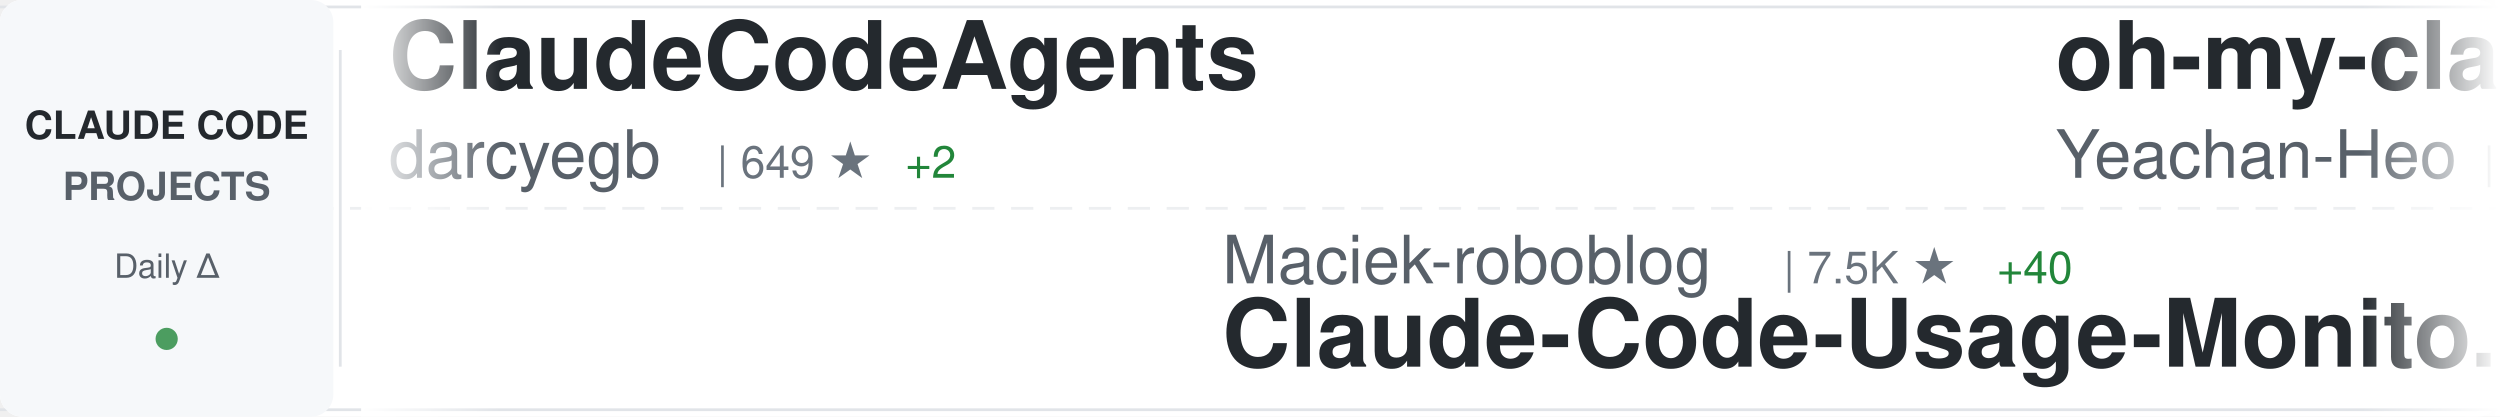
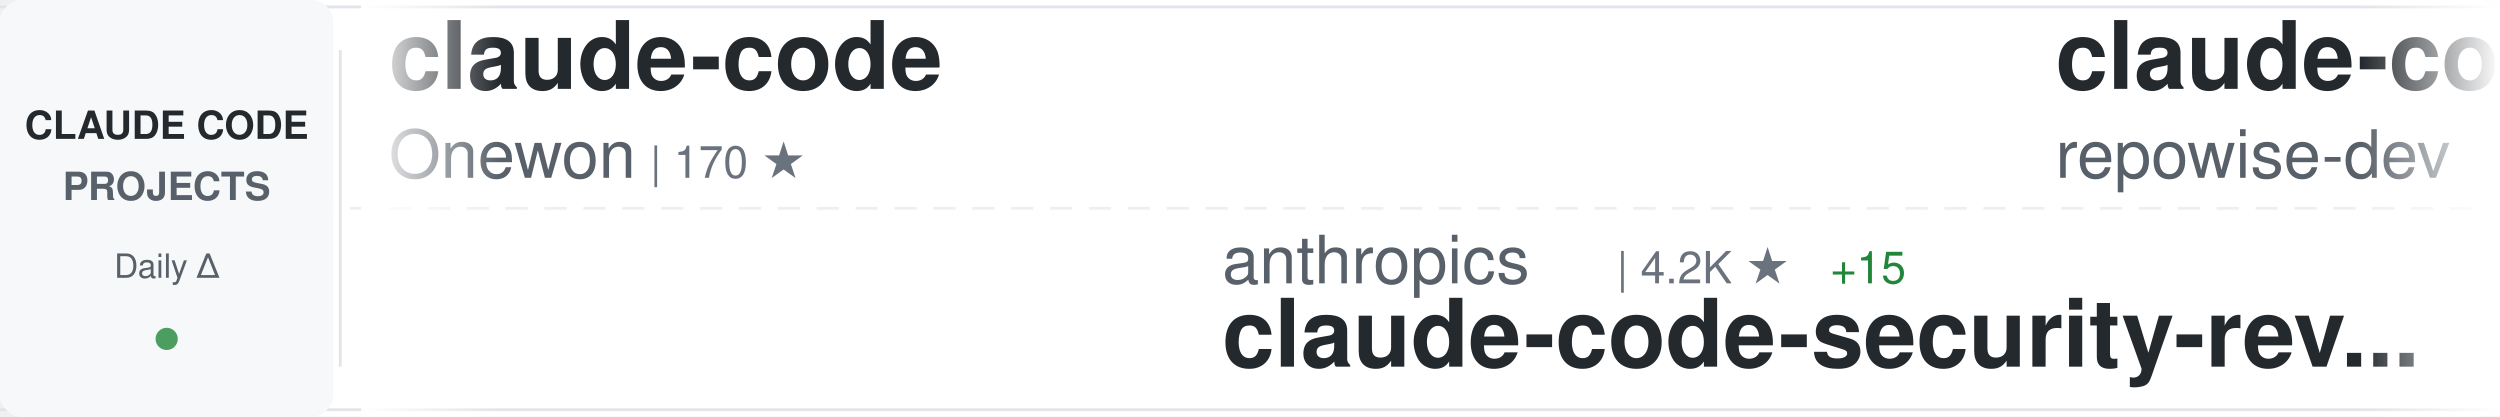
<svg xmlns="http://www.w3.org/2000/svg" width="900" height="150">
  <defs>
    <linearGradient id="awesomeLeftFade" x1="0%" y1="0%" x2="100%" y2="0%">
      <stop offset="0%" style="stop-color:#ffffff;stop-opacity:1" />
      <stop offset="100%" style="stop-color:#ffffff;stop-opacity:0" />
    </linearGradient>
    <linearGradient id="awesomeRightFade" x1="0%" y1="0%" x2="100%" y2="0%">
      <stop offset="0%" style="stop-color:#ffffff;stop-opacity:0" />
      <stop offset="100%" style="stop-color:#ffffff;stop-opacity:1" />
    </linearGradient>
  </defs>
  <rect width="900" height="150" fill="#ffffff" rx="8" />
  <rect x="0" y="2" width="900" height="1" fill="#e1e4e8" />
  <rect x="0" y="147" width="900" height="1" fill="#e1e4e8" />
  <line x1="0" y1="75" x2="900" y2="75" stroke="#e1e4e8" stroke-width="1" stroke-dasharray="8 6" opacity="0.6" />
  <rect x="0" y="0" width="120" height="150" fill="#f6f8fa" rx="8" />
  <text x="60" y="50" font-family="-apple-system, BlinkMacSystemFont, 'Segoe UI', Helvetica, Arial, sans-serif" font-size="14" font-weight="600" fill="#24292e" text-anchor="middle">CLAUDE CODE</text>
  <text x="60" y="72" font-family="-apple-system, BlinkMacSystemFont, 'Segoe UI', Helvetica, Arial, sans-serif" font-size="14" font-weight="600" fill="#586069" text-anchor="middle">PROJECTS</text>
  <text x="60" y="100" font-family="-apple-system, BlinkMacSystemFont, 'Segoe UI', Helvetica, Arial, sans-serif" font-size="12" font-weight="500" fill="#586069" text-anchor="middle">Daily Δ</text>
  <circle cx="60" cy="122" r="4" fill="#22863a" opacity="0.8" />
  <rect x="122" y="18" width="1" height="114" fill="#e1e4e8" />
  <clipPath id="awesomeTickerClip">
    <rect x="130" y="0" width="770" height="150" />
  </clipPath>
  <g clip-path="url(#awesomeTickerClip)">
    <g id="awesomeTickerItems">
      <animateTransform attributeName="transform" attributeType="XML" type="translate" from="0 0" to="-3000 0" dur="54s" repeatCount="indefinite" />
      <g transform="translate(0, 0)">
-         <text x="140" y="32" font-family="-apple-system, BlinkMacSystemFont, 'Segoe UI', Helvetica, Arial, sans-serif" font-size="34" font-weight="600" fill="#24292e">ClaudeCodeAgents</text>
-         <text x="140" y="64" font-family="-apple-system, BlinkMacSystemFont, 'Segoe UI', Helvetica, Arial, sans-serif" font-size="24" font-weight="400" fill="#586069">darcyegb</text>
-         <text x="258" y="64" font-family="-apple-system, BlinkMacSystemFont, 'Segoe UI', Helvetica, Arial, sans-serif" font-size="16" font-weight="500" fill="#6a737d">| 649 ★</text>
-         <text x="326" y="64" font-family="-apple-system, BlinkMacSystemFont, 'Segoe UI', Helvetica, Arial, sans-serif" font-size="16" font-weight="500" fill="#22863a"> +2</text>
+         <text x="140" y="32" font-family="-apple-system, BlinkMacSystemFont, 'Segoe UI', Helvetica, Arial, sans-serif" font-size="34" font-weight="600" fill="#24292e">claude-code</text>
+         <text x="140" y="64" font-family="-apple-system, BlinkMacSystemFont, 'Segoe UI', Helvetica, Arial, sans-serif" font-size="24" font-weight="400" fill="#586069">Onewon</text>
+         <text x="234" y="64" font-family="-apple-system, BlinkMacSystemFont, 'Segoe UI', Helvetica, Arial, sans-serif" font-size="16" font-weight="500" fill="#6a737d">| 170 ★</text>
      </g>
      <g transform="translate(300, 0)">
-         <text x="140" y="102" font-family="-apple-system, BlinkMacSystemFont, 'Segoe UI', Helvetica, Arial, sans-serif" font-size="24" font-weight="400" fill="#586069">Maciek-roboblog</text>
-         <text x="342" y="102" font-family="-apple-system, BlinkMacSystemFont, 'Segoe UI', Helvetica, Arial, sans-serif" font-size="16" font-weight="500" fill="#6a737d">| 7.5K ★</text>
-         <text x="419" y="102" font-family="-apple-system, BlinkMacSystemFont, 'Segoe UI', Helvetica, Arial, sans-serif" font-size="16" font-weight="500" fill="#22863a"> +40</text>
-         <text x="140" y="132" font-family="-apple-system, BlinkMacSystemFont, 'Segoe UI', Helvetica, Arial, sans-serif" font-size="34" font-weight="600" fill="#24292e">Claude-Code-Usage-Monito...</text>
-       </g>
-       <g transform="translate(600, 0)">
-         <text x="140" y="32" font-family="-apple-system, BlinkMacSystemFont, 'Segoe UI', Helvetica, Arial, sans-serif" font-size="34" font-weight="600" fill="#24292e">oh-my-claudecode</text>
-         <text x="140" y="64" font-family="-apple-system, BlinkMacSystemFont, 'Segoe UI', Helvetica, Arial, sans-serif" font-size="24" font-weight="400" fill="#586069">Yeachan-Heo</text>
-         <text x="294" y="64" font-family="-apple-system, BlinkMacSystemFont, 'Segoe UI', Helvetica, Arial, sans-serif" font-size="16" font-weight="500" fill="#6a737d">| 27.1K ★</text>
-         <text x="380" y="64" font-family="-apple-system, BlinkMacSystemFont, 'Segoe UI', Helvetica, Arial, sans-serif" font-size="16" font-weight="500" fill="#22863a"> +636</text>
-       </g>
-       <g transform="translate(900, 0)">
        <text x="140" y="102" font-family="-apple-system, BlinkMacSystemFont, 'Segoe UI', Helvetica, Arial, sans-serif" font-size="24" font-weight="400" fill="#586069">anthropics</text>
        <text x="282" y="102" font-family="-apple-system, BlinkMacSystemFont, 'Segoe UI', Helvetica, Arial, sans-serif" font-size="16" font-weight="500" fill="#6a737d">| 4.2K ★</text>
        <text x="359" y="102" font-family="-apple-system, BlinkMacSystemFont, 'Segoe UI', Helvetica, Arial, sans-serif" font-size="16" font-weight="500" fill="#22863a"> +15</text>
        <text x="140" y="132" font-family="-apple-system, BlinkMacSystemFont, 'Segoe UI', Helvetica, Arial, sans-serif" font-size="34" font-weight="600" fill="#24292e">claude-code-security-rev...</text>
      </g>
+       <g transform="translate(600, 0)">
+         <text x="140" y="32" font-family="-apple-system, BlinkMacSystemFont, 'Segoe UI', Helvetica, Arial, sans-serif" font-size="34" font-weight="600" fill="#24292e">claude-code-prompts</text>
+         <text x="140" y="64" font-family="-apple-system, BlinkMacSystemFont, 'Segoe UI', Helvetica, Arial, sans-serif" font-size="24" font-weight="400" fill="#586069">repowise-dev</text>
+         <text x="306" y="64" font-family="-apple-system, BlinkMacSystemFont, 'Segoe UI', Helvetica, Arial, sans-serif" font-size="16" font-weight="500" fill="#6a737d">| 904 ★</text>
+         <text x="374" y="64" font-family="-apple-system, BlinkMacSystemFont, 'Segoe UI', Helvetica, Arial, sans-serif" font-size="16" font-weight="500" fill="#22863a"> +12</text>
+       </g>
+       <g transform="translate(900, 0)">
+         <text x="140" y="102" font-family="-apple-system, BlinkMacSystemFont, 'Segoe UI', Helvetica, Arial, sans-serif" font-size="24" font-weight="400" fill="#586069">VineeTagarwaL-code</text>
+         <text x="378" y="102" font-family="-apple-system, BlinkMacSystemFont, 'Segoe UI', Helvetica, Arial, sans-serif" font-size="16" font-weight="500" fill="#6a737d">| 266 ★</text>
+         <text x="446" y="102" font-family="-apple-system, BlinkMacSystemFont, 'Segoe UI', Helvetica, Arial, sans-serif" font-size="16" font-weight="500" fill="#22863a"> +2</text>
+         <text x="140" y="132" font-family="-apple-system, BlinkMacSystemFont, 'Segoe UI', Helvetica, Arial, sans-serif" font-size="34" font-weight="600" fill="#24292e">claude-code</text>
+       </g>
      <g transform="translate(1200, 0)">
-         <text x="140" y="32" font-family="-apple-system, BlinkMacSystemFont, 'Segoe UI', Helvetica, Arial, sans-serif" font-size="34" font-weight="600" fill="#24292e">claude-code-guide</text>
-         <text x="140" y="64" font-family="-apple-system, BlinkMacSystemFont, 'Segoe UI', Helvetica, Arial, sans-serif" font-size="24" font-weight="400" fill="#586069">Cranot</text>
-         <text x="234" y="64" font-family="-apple-system, BlinkMacSystemFont, 'Segoe UI', Helvetica, Arial, sans-serif" font-size="16" font-weight="500" fill="#6a737d">| 2.6K ★</text>
-         <text x="311" y="64" font-family="-apple-system, BlinkMacSystemFont, 'Segoe UI', Helvetica, Arial, sans-serif" font-size="16" font-weight="500" fill="#22863a"> +2</text>
+         <text x="140" y="32" font-family="-apple-system, BlinkMacSystemFont, 'Segoe UI', Helvetica, Arial, sans-serif" font-size="34" font-weight="600" fill="#24292e">claude-code-source-build</text>
+         <text x="140" y="64" font-family="-apple-system, BlinkMacSystemFont, 'Segoe UI', Helvetica, Arial, sans-serif" font-size="24" font-weight="400" fill="#586069">andrew-kramer-inno</text>
+         <text x="378" y="64" font-family="-apple-system, BlinkMacSystemFont, 'Segoe UI', Helvetica, Arial, sans-serif" font-size="16" font-weight="500" fill="#6a737d">| 562 ★</text>
+         <text x="446" y="64" font-family="-apple-system, BlinkMacSystemFont, 'Segoe UI', Helvetica, Arial, sans-serif" font-size="16" font-weight="500" fill="#22863a"> +1</text>
      </g>
      <g transform="translate(1500, 0)">
-         <text x="140" y="102" font-family="-apple-system, BlinkMacSystemFont, 'Segoe UI', Helvetica, Arial, sans-serif" font-size="24" font-weight="400" fill="#586069">FlorianBruniaux</text>
-         <text x="342" y="102" font-family="-apple-system, BlinkMacSystemFont, 'Segoe UI', Helvetica, Arial, sans-serif" font-size="16" font-weight="500" fill="#6a737d">| 3.1K ★</text>
-         <text x="419" y="102" font-family="-apple-system, BlinkMacSystemFont, 'Segoe UI', Helvetica, Arial, sans-serif" font-size="16" font-weight="500" fill="#22863a"> +38</text>
-         <text x="140" y="132" font-family="-apple-system, BlinkMacSystemFont, 'Segoe UI', Helvetica, Arial, sans-serif" font-size="34" font-weight="600" fill="#24292e">claude-code-ultimate-gui...</text>
+         <text x="140" y="102" font-family="-apple-system, BlinkMacSystemFont, 'Segoe UI', Helvetica, Arial, sans-serif" font-size="24" font-weight="400" fill="#586069">1rgs</text>
+         <text x="210" y="102" font-family="-apple-system, BlinkMacSystemFont, 'Segoe UI', Helvetica, Arial, sans-serif" font-size="16" font-weight="500" fill="#6a737d">| 3.4K ★</text>
+         <text x="287" y="102" font-family="-apple-system, BlinkMacSystemFont, 'Segoe UI', Helvetica, Arial, sans-serif" font-size="16" font-weight="500" fill="#22863a"> +14</text>
+         <text x="140" y="132" font-family="-apple-system, BlinkMacSystemFont, 'Segoe UI', Helvetica, Arial, sans-serif" font-size="34" font-weight="600" fill="#24292e">claude-code-proxy</text>
      </g>
      <g transform="translate(1800, 0)">
-         <text x="140" y="32" font-family="-apple-system, BlinkMacSystemFont, 'Segoe UI', Helvetica, Arial, sans-serif" font-size="34" font-weight="600" fill="#24292e">claude-code</text>
-         <text x="140" y="64" font-family="-apple-system, BlinkMacSystemFont, 'Segoe UI', Helvetica, Arial, sans-serif" font-size="24" font-weight="400" fill="#586069">alex000kim</text>
-         <text x="282" y="64" font-family="-apple-system, BlinkMacSystemFont, 'Segoe UI', Helvetica, Arial, sans-serif" font-size="16" font-weight="500" fill="#6a737d">| 206 ★</text>
-         <text x="350" y="64" font-family="-apple-system, BlinkMacSystemFont, 'Segoe UI', Helvetica, Arial, sans-serif" font-size="16" font-weight="500" fill="#22863a"> +3</text>
+         <text x="140" y="32" font-family="-apple-system, BlinkMacSystemFont, 'Segoe UI', Helvetica, Arial, sans-serif" font-size="34" font-weight="600" fill="#24292e">gstack</text>
+         <text x="140" y="64" font-family="-apple-system, BlinkMacSystemFont, 'Segoe UI', Helvetica, Arial, sans-serif" font-size="24" font-weight="400" fill="#586069">garrytan</text>
+         <text x="258" y="64" font-family="-apple-system, BlinkMacSystemFont, 'Segoe UI', Helvetica, Arial, sans-serif" font-size="16" font-weight="500" fill="#6a737d">| 69.0K ★</text>
+         <text x="344" y="64" font-family="-apple-system, BlinkMacSystemFont, 'Segoe UI', Helvetica, Arial, sans-serif" font-size="16" font-weight="500" fill="#22863a"> +1.2K</text>
      </g>
      <g transform="translate(2100, 0)">
-         <text x="140" y="102" font-family="-apple-system, BlinkMacSystemFont, 'Segoe UI', Helvetica, Arial, sans-serif" font-size="24" font-weight="400" fill="#586069">carlvellotti</text>
-         <text x="306" y="102" font-family="-apple-system, BlinkMacSystemFont, 'Segoe UI', Helvetica, Arial, sans-serif" font-size="16" font-weight="500" fill="#6a737d">| 1.8K ★</text>
-         <text x="383" y="102" font-family="-apple-system, BlinkMacSystemFont, 'Segoe UI', Helvetica, Arial, sans-serif" font-size="16" font-weight="500" fill="#22863a"> +17</text>
-         <text x="140" y="132" font-family="-apple-system, BlinkMacSystemFont, 'Segoe UI', Helvetica, Arial, sans-serif" font-size="34" font-weight="600" fill="#24292e">claude-code-pm-course</text>
+         <text x="140" y="102" font-family="-apple-system, BlinkMacSystemFont, 'Segoe UI', Helvetica, Arial, sans-serif" font-size="24" font-weight="400" fill="#586069">lorryjovens-hub</text>
+         <text x="342" y="102" font-family="-apple-system, BlinkMacSystemFont, 'Segoe UI', Helvetica, Arial, sans-serif" font-size="16" font-weight="500" fill="#6a737d">| 1.3K ★</text>
+         <text x="419" y="102" font-family="-apple-system, BlinkMacSystemFont, 'Segoe UI', Helvetica, Arial, sans-serif" font-size="16" font-weight="500" fill="#22863a"> +23</text>
+         <text x="140" y="132" font-family="-apple-system, BlinkMacSystemFont, 'Segoe UI', Helvetica, Arial, sans-serif" font-size="34" font-weight="600" fill="#24292e">claude-code-rust</text>
      </g>
      <g transform="translate(2400, 0)">
-         <text x="140" y="32" font-family="-apple-system, BlinkMacSystemFont, 'Segoe UI', Helvetica, Arial, sans-serif" font-size="34" font-weight="600" fill="#24292e">claude-code</text>
-         <text x="140" y="64" font-family="-apple-system, BlinkMacSystemFont, 'Segoe UI', Helvetica, Arial, sans-serif" font-size="24" font-weight="400" fill="#586069">chiragjoshi12</text>
-         <text x="318" y="64" font-family="-apple-system, BlinkMacSystemFont, 'Segoe UI', Helvetica, Arial, sans-serif" font-size="16" font-weight="500" fill="#6a737d">| 182 ★</text>
+         <text x="140" y="32" font-family="-apple-system, BlinkMacSystemFont, 'Segoe UI', Helvetica, Arial, sans-serif" font-size="34" font-weight="600" fill="#24292e">claude-code-my-workflow</text>
+         <text x="140" y="64" font-family="-apple-system, BlinkMacSystemFont, 'Segoe UI', Helvetica, Arial, sans-serif" font-size="24" font-weight="400" fill="#586069">pedrohcgs</text>
+         <text x="270" y="64" font-family="-apple-system, BlinkMacSystemFont, 'Segoe UI', Helvetica, Arial, sans-serif" font-size="16" font-weight="500" fill="#6a737d">| 884 ★</text>
+         <text x="338" y="64" font-family="-apple-system, BlinkMacSystemFont, 'Segoe UI', Helvetica, Arial, sans-serif" font-size="16" font-weight="500" fill="#22863a"> +14</text>
      </g>
      <g transform="translate(2700, 0)">
-         <text x="140" y="102" font-family="-apple-system, BlinkMacSystemFont, 'Segoe UI', Helvetica, Arial, sans-serif" font-size="24" font-weight="400" fill="#586069">freestylefly</text>
-         <text x="306" y="102" font-family="-apple-system, BlinkMacSystemFont, 'Segoe UI', Helvetica, Arial, sans-serif" font-size="16" font-weight="500" fill="#6a737d">| 120 ★</text>
-         <text x="374" y="102" font-family="-apple-system, BlinkMacSystemFont, 'Segoe UI', Helvetica, Arial, sans-serif" font-size="16" font-weight="500" fill="#22863a"> +1</text>
-         <text x="140" y="132" font-family="-apple-system, BlinkMacSystemFont, 'Segoe UI', Helvetica, Arial, sans-serif" font-size="34" font-weight="600" fill="#24292e">claude-code</text>
+         <text x="140" y="102" font-family="-apple-system, BlinkMacSystemFont, 'Segoe UI', Helvetica, Arial, sans-serif" font-size="24" font-weight="400" fill="#586069">hangsman</text>
+         <text x="258" y="102" font-family="-apple-system, BlinkMacSystemFont, 'Segoe UI', Helvetica, Arial, sans-serif" font-size="16" font-weight="500" fill="#6a737d">| 752 ★</text>
+         <text x="326" y="102" font-family="-apple-system, BlinkMacSystemFont, 'Segoe UI', Helvetica, Arial, sans-serif" font-size="16" font-weight="500" fill="#22863a"> +2</text>
+         <text x="140" y="132" font-family="-apple-system, BlinkMacSystemFont, 'Segoe UI', Helvetica, Arial, sans-serif" font-size="34" font-weight="600" fill="#24292e">claude-code-source</text>
      </g>
      <g transform="translate(3000, 0)">
-         <text x="140" y="32" font-family="-apple-system, BlinkMacSystemFont, 'Segoe UI', Helvetica, Arial, sans-serif" font-size="34" font-weight="600" fill="#24292e">ClaudeCodeAgents</text>
-         <text x="140" y="64" font-family="-apple-system, BlinkMacSystemFont, 'Segoe UI', Helvetica, Arial, sans-serif" font-size="24" font-weight="400" fill="#586069">darcyegb</text>
-         <text x="258" y="64" font-family="-apple-system, BlinkMacSystemFont, 'Segoe UI', Helvetica, Arial, sans-serif" font-size="16" font-weight="500" fill="#6a737d">| 649 ★</text>
-         <text x="326" y="64" font-family="-apple-system, BlinkMacSystemFont, 'Segoe UI', Helvetica, Arial, sans-serif" font-size="16" font-weight="500" fill="#22863a"> +2</text>
+         <text x="140" y="32" font-family="-apple-system, BlinkMacSystemFont, 'Segoe UI', Helvetica, Arial, sans-serif" font-size="34" font-weight="600" fill="#24292e">claude-code</text>
+         <text x="140" y="64" font-family="-apple-system, BlinkMacSystemFont, 'Segoe UI', Helvetica, Arial, sans-serif" font-size="24" font-weight="400" fill="#586069">Onewon</text>
+         <text x="234" y="64" font-family="-apple-system, BlinkMacSystemFont, 'Segoe UI', Helvetica, Arial, sans-serif" font-size="16" font-weight="500" fill="#6a737d">| 170 ★</text>
      </g>
      <g transform="translate(3300, 0)">
-         <text x="140" y="102" font-family="-apple-system, BlinkMacSystemFont, 'Segoe UI', Helvetica, Arial, sans-serif" font-size="24" font-weight="400" fill="#586069">Maciek-roboblog</text>
-         <text x="342" y="102" font-family="-apple-system, BlinkMacSystemFont, 'Segoe UI', Helvetica, Arial, sans-serif" font-size="16" font-weight="500" fill="#6a737d">| 7.5K ★</text>
-         <text x="419" y="102" font-family="-apple-system, BlinkMacSystemFont, 'Segoe UI', Helvetica, Arial, sans-serif" font-size="16" font-weight="500" fill="#22863a"> +40</text>
-         <text x="140" y="132" font-family="-apple-system, BlinkMacSystemFont, 'Segoe UI', Helvetica, Arial, sans-serif" font-size="34" font-weight="600" fill="#24292e">Claude-Code-Usage-Monito...</text>
-       </g>
-       <g transform="translate(3600, 0)">
-         <text x="140" y="32" font-family="-apple-system, BlinkMacSystemFont, 'Segoe UI', Helvetica, Arial, sans-serif" font-size="34" font-weight="600" fill="#24292e">oh-my-claudecode</text>
-         <text x="140" y="64" font-family="-apple-system, BlinkMacSystemFont, 'Segoe UI', Helvetica, Arial, sans-serif" font-size="24" font-weight="400" fill="#586069">Yeachan-Heo</text>
-         <text x="294" y="64" font-family="-apple-system, BlinkMacSystemFont, 'Segoe UI', Helvetica, Arial, sans-serif" font-size="16" font-weight="500" fill="#6a737d">| 27.1K ★</text>
-         <text x="380" y="64" font-family="-apple-system, BlinkMacSystemFont, 'Segoe UI', Helvetica, Arial, sans-serif" font-size="16" font-weight="500" fill="#22863a"> +636</text>
-       </g>
-       <g transform="translate(3900, 0)">
        <text x="140" y="102" font-family="-apple-system, BlinkMacSystemFont, 'Segoe UI', Helvetica, Arial, sans-serif" font-size="24" font-weight="400" fill="#586069">anthropics</text>
        <text x="282" y="102" font-family="-apple-system, BlinkMacSystemFont, 'Segoe UI', Helvetica, Arial, sans-serif" font-size="16" font-weight="500" fill="#6a737d">| 4.2K ★</text>
        <text x="359" y="102" font-family="-apple-system, BlinkMacSystemFont, 'Segoe UI', Helvetica, Arial, sans-serif" font-size="16" font-weight="500" fill="#22863a"> +15</text>
        <text x="140" y="132" font-family="-apple-system, BlinkMacSystemFont, 'Segoe UI', Helvetica, Arial, sans-serif" font-size="34" font-weight="600" fill="#24292e">claude-code-security-rev...</text>
+       </g>
+       <g transform="translate(3600, 0)">
+         <text x="140" y="32" font-family="-apple-system, BlinkMacSystemFont, 'Segoe UI', Helvetica, Arial, sans-serif" font-size="34" font-weight="600" fill="#24292e">claude-code-prompts</text>
+         <text x="140" y="64" font-family="-apple-system, BlinkMacSystemFont, 'Segoe UI', Helvetica, Arial, sans-serif" font-size="24" font-weight="400" fill="#586069">repowise-dev</text>
+         <text x="306" y="64" font-family="-apple-system, BlinkMacSystemFont, 'Segoe UI', Helvetica, Arial, sans-serif" font-size="16" font-weight="500" fill="#6a737d">| 904 ★</text>
+         <text x="374" y="64" font-family="-apple-system, BlinkMacSystemFont, 'Segoe UI', Helvetica, Arial, sans-serif" font-size="16" font-weight="500" fill="#22863a"> +12</text>
+       </g>
+       <g transform="translate(3900, 0)">
+         <text x="140" y="102" font-family="-apple-system, BlinkMacSystemFont, 'Segoe UI', Helvetica, Arial, sans-serif" font-size="24" font-weight="400" fill="#586069">VineeTagarwaL-code</text>
+         <text x="378" y="102" font-family="-apple-system, BlinkMacSystemFont, 'Segoe UI', Helvetica, Arial, sans-serif" font-size="16" font-weight="500" fill="#6a737d">| 266 ★</text>
+         <text x="446" y="102" font-family="-apple-system, BlinkMacSystemFont, 'Segoe UI', Helvetica, Arial, sans-serif" font-size="16" font-weight="500" fill="#22863a"> +2</text>
+         <text x="140" y="132" font-family="-apple-system, BlinkMacSystemFont, 'Segoe UI', Helvetica, Arial, sans-serif" font-size="34" font-weight="600" fill="#24292e">claude-code</text>
      </g>
    </g>
  </g>
  <rect x="130" y="0" width="50" height="150" fill="url(#awesomeLeftFade)" />
  <rect x="850" y="0" width="50" height="150" fill="url(#awesomeRightFade)" />
</svg>
